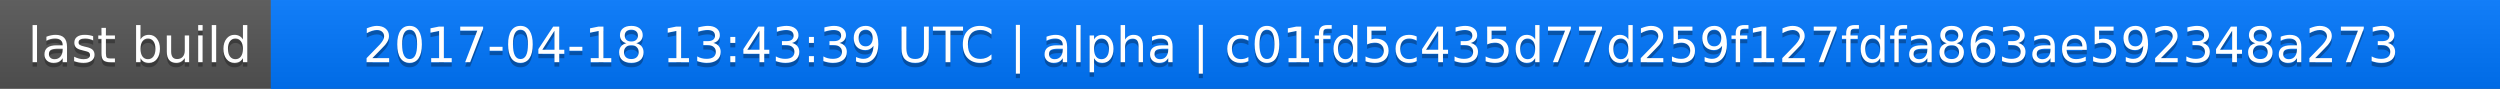
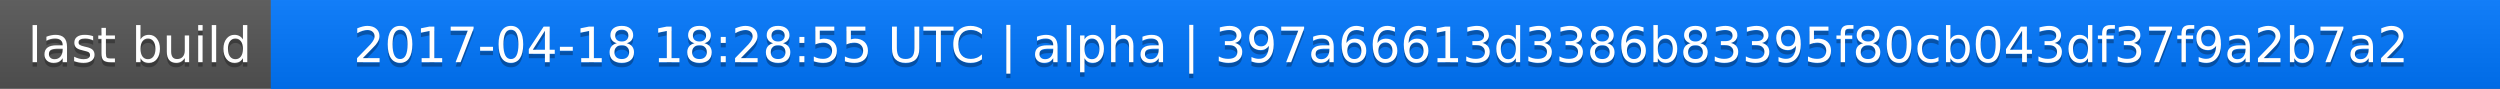
<svg xmlns="http://www.w3.org/2000/svg" width="563" height="20">
  <linearGradient id="a" x2="0" y2="100%">
    <stop offset="0" stop-color="#bbb" stop-opacity=".1" />
    <stop offset="1" stop-opacity=".1" />
  </linearGradient>
  <rect rx="0" width="563" height="20" fill="#555" />
  <rect rx="0" x="61" width="502" height="20" fill="#07f" />
  <path fill="#07f" d="M61 0h4v20h-4z" />
  <rect rx="0" width="563" height="20" fill="url(#a)" />
  <g fill="#fff" text-anchor="middle" font-family="DejaVu Sans,Verdana,Geneva,sans-serif" font-size="11">
    <text x="31.5" y="15" fill="#010101" fill-opacity=".3">last build</text>
    <text x="31.5" y="14">last build</text>
-     <text x="311" y="15" fill="#010101" fill-opacity=".3">2017-04-18 13:43:39 UTC | alpha | c01fd5c435d77d259f127fdfa863ae592348a273</text>
-     <text x="311" y="14">2017-04-18 13:43:39 UTC | alpha | c01fd5c435d77d259f127fdfa863ae592348a273</text>
+     <text x="311" y="15" fill="#010101" fill-opacity=".3">2017-04-18 18:28:55 UTC | alpha | 397a66613d3386b83395f80cb043df37f9a2b7a2</text>
+     <text x="311" y="14">2017-04-18 18:28:55 UTC | alpha | 397a66613d3386b83395f80cb043df37f9a2b7a2</text>
  </g>
</svg>
